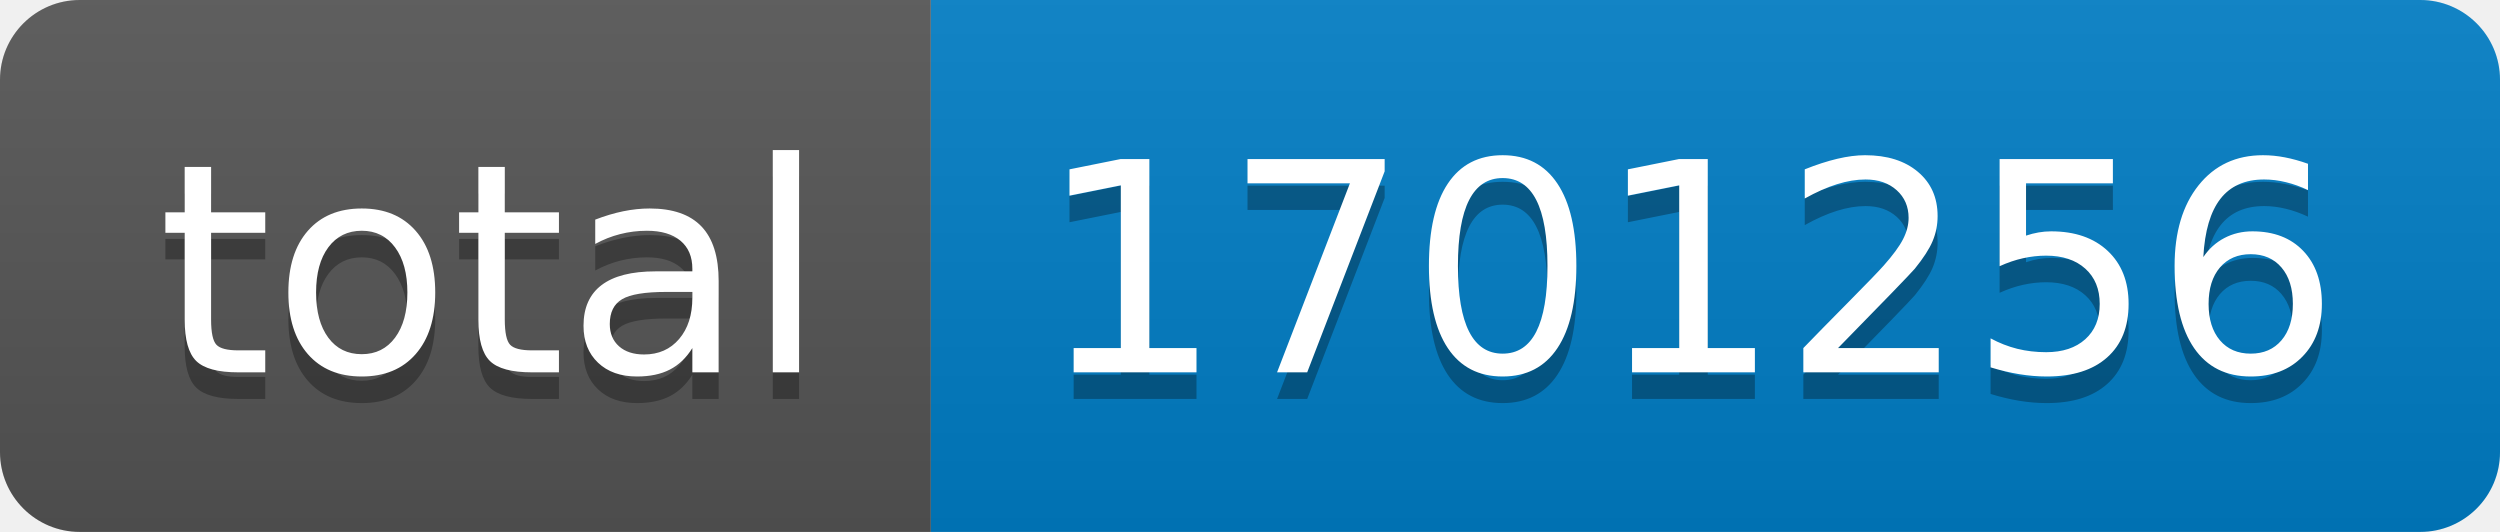
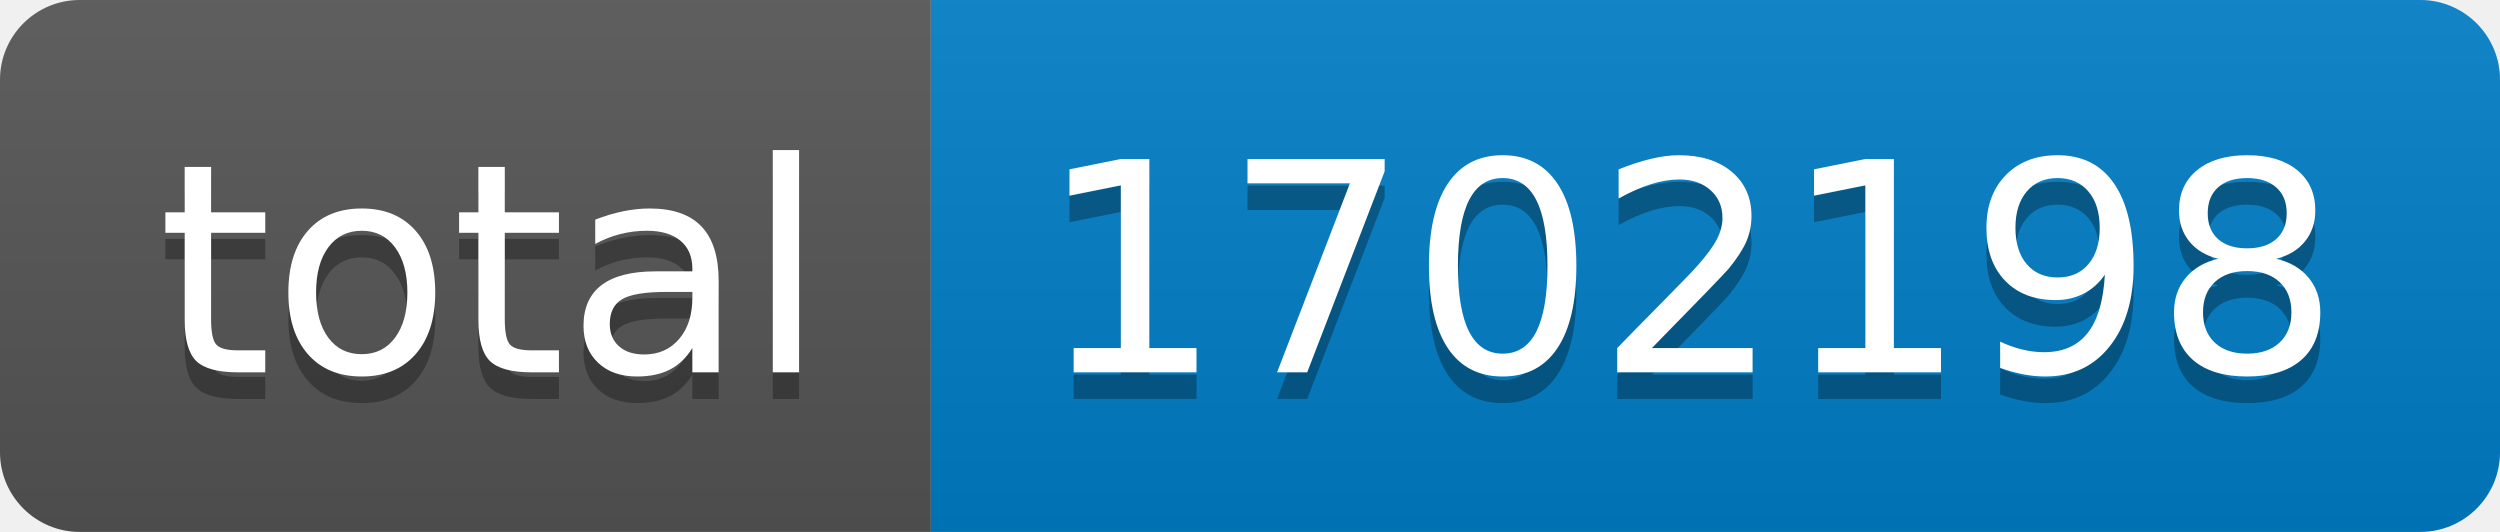
- <svg xmlns="http://www.w3.org/2000/svg" width="94" height="20" role="img" aria-label="total: 1701256">
+ <svg xmlns="http://www.w3.org/2000/svg" width="94" height="20" role="img" aria-label="total: 1702198">
  <linearGradient id="s" x2="0" y2="100%">
    <stop offset="0" stop-color="#bbb" stop-opacity=".1" />
    <stop offset="1" stop-opacity=".1" />
  </linearGradient>
  <clipPath id="r">
    <rect width="94" height="20" rx="3" fill="#fff" />
  </clipPath>
  <g clip-path="url(#r)">
    <rect width="35" height="20" fill="#555" />
    <rect x="35" width="59" height="20" fill="#007ec6" />
    <rect width="94" height="20" fill="url(#s)" />
  </g>
  <g fill="#fff" text-anchor="middle" font-family="Verdana,Geneva,DejaVu Sans,sans-serif" text-rendering="geometricPrecision" font-size="110">
    <text aria-hidden="true" x="185" y="150" fill="#010101" fill-opacity=".3" transform="scale(.1)" textLength="250">total</text>
    <text x="185" y="140" transform="scale(.1)" fill="#fff" textLength="250">total</text>
-     <text aria-hidden="true" x="635" y="150" fill="#010101" fill-opacity=".3" transform="scale(.1)" textLength="490">1701256</text>
-     <text x="635" y="140" transform="scale(.1)" fill="#fff" textLength="490">1701256</text>
+     <text aria-hidden="true" x="635" y="150" fill="#010101" fill-opacity=".3" transform="scale(.1)" textLength="490">1702198</text>
+     <text x="635" y="140" transform="scale(.1)" fill="#fff" textLength="490">1702198</text>
  </g>
</svg>
